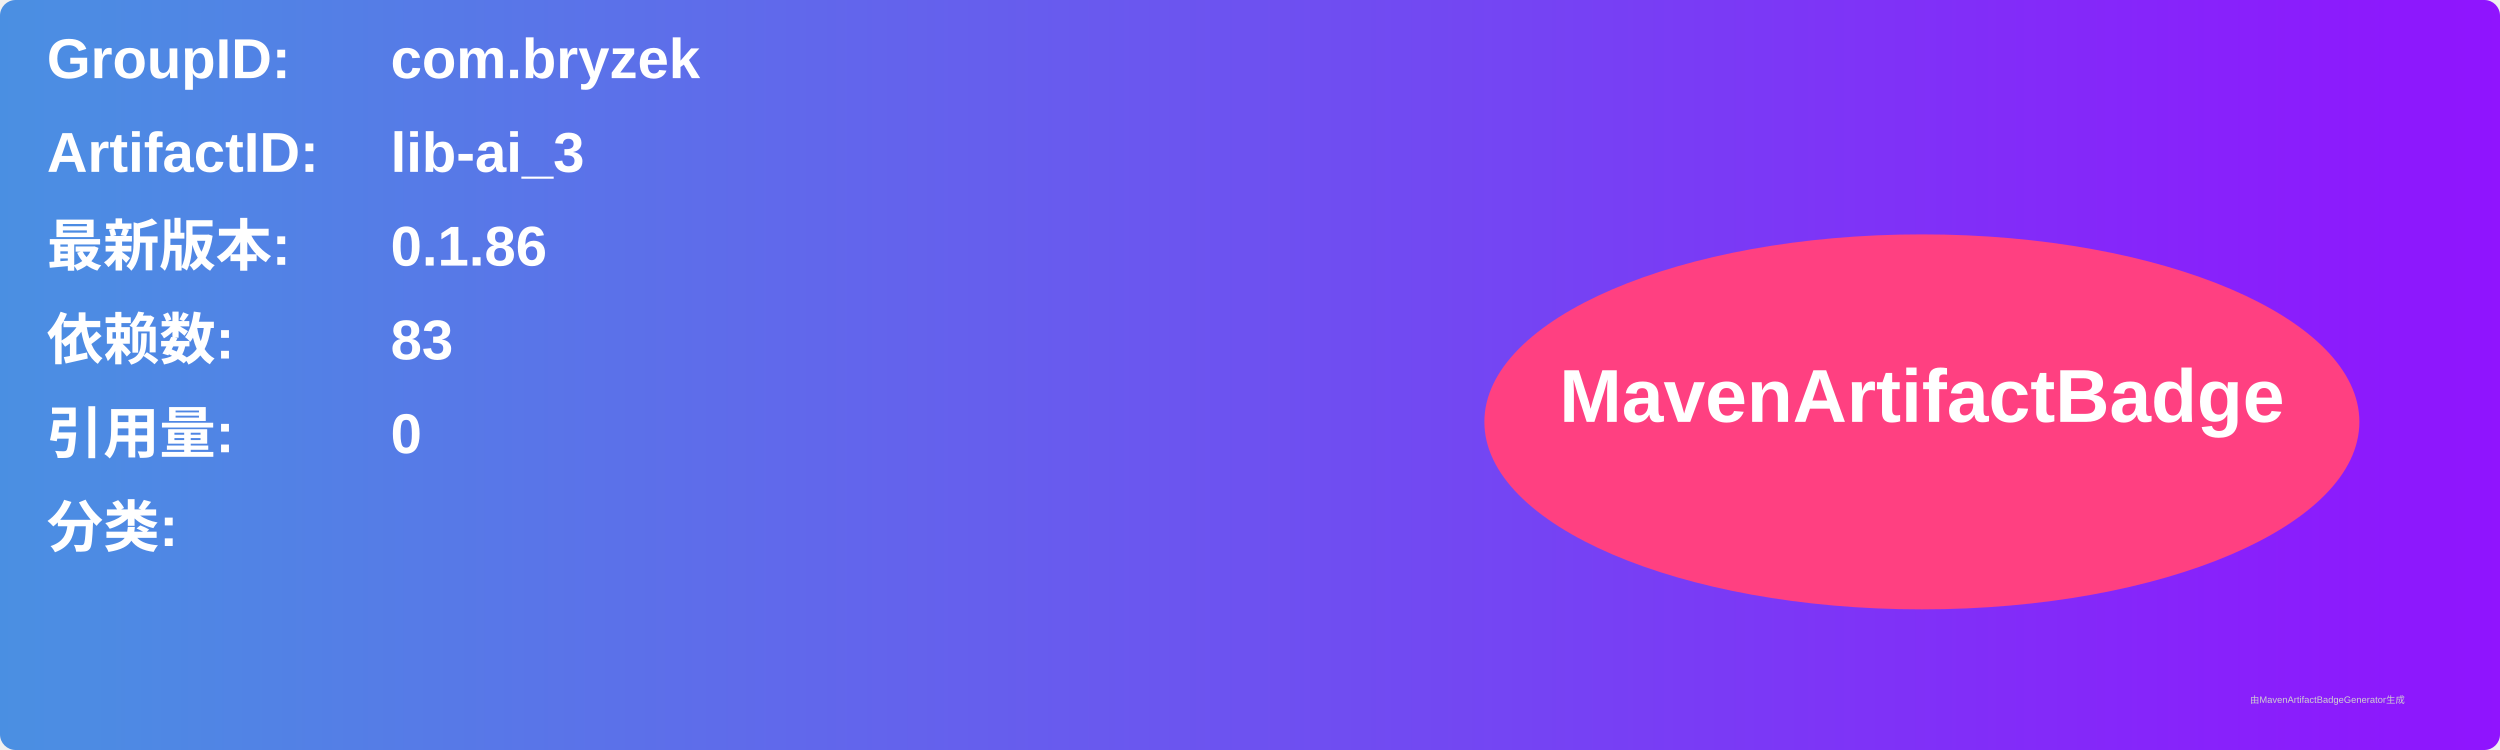
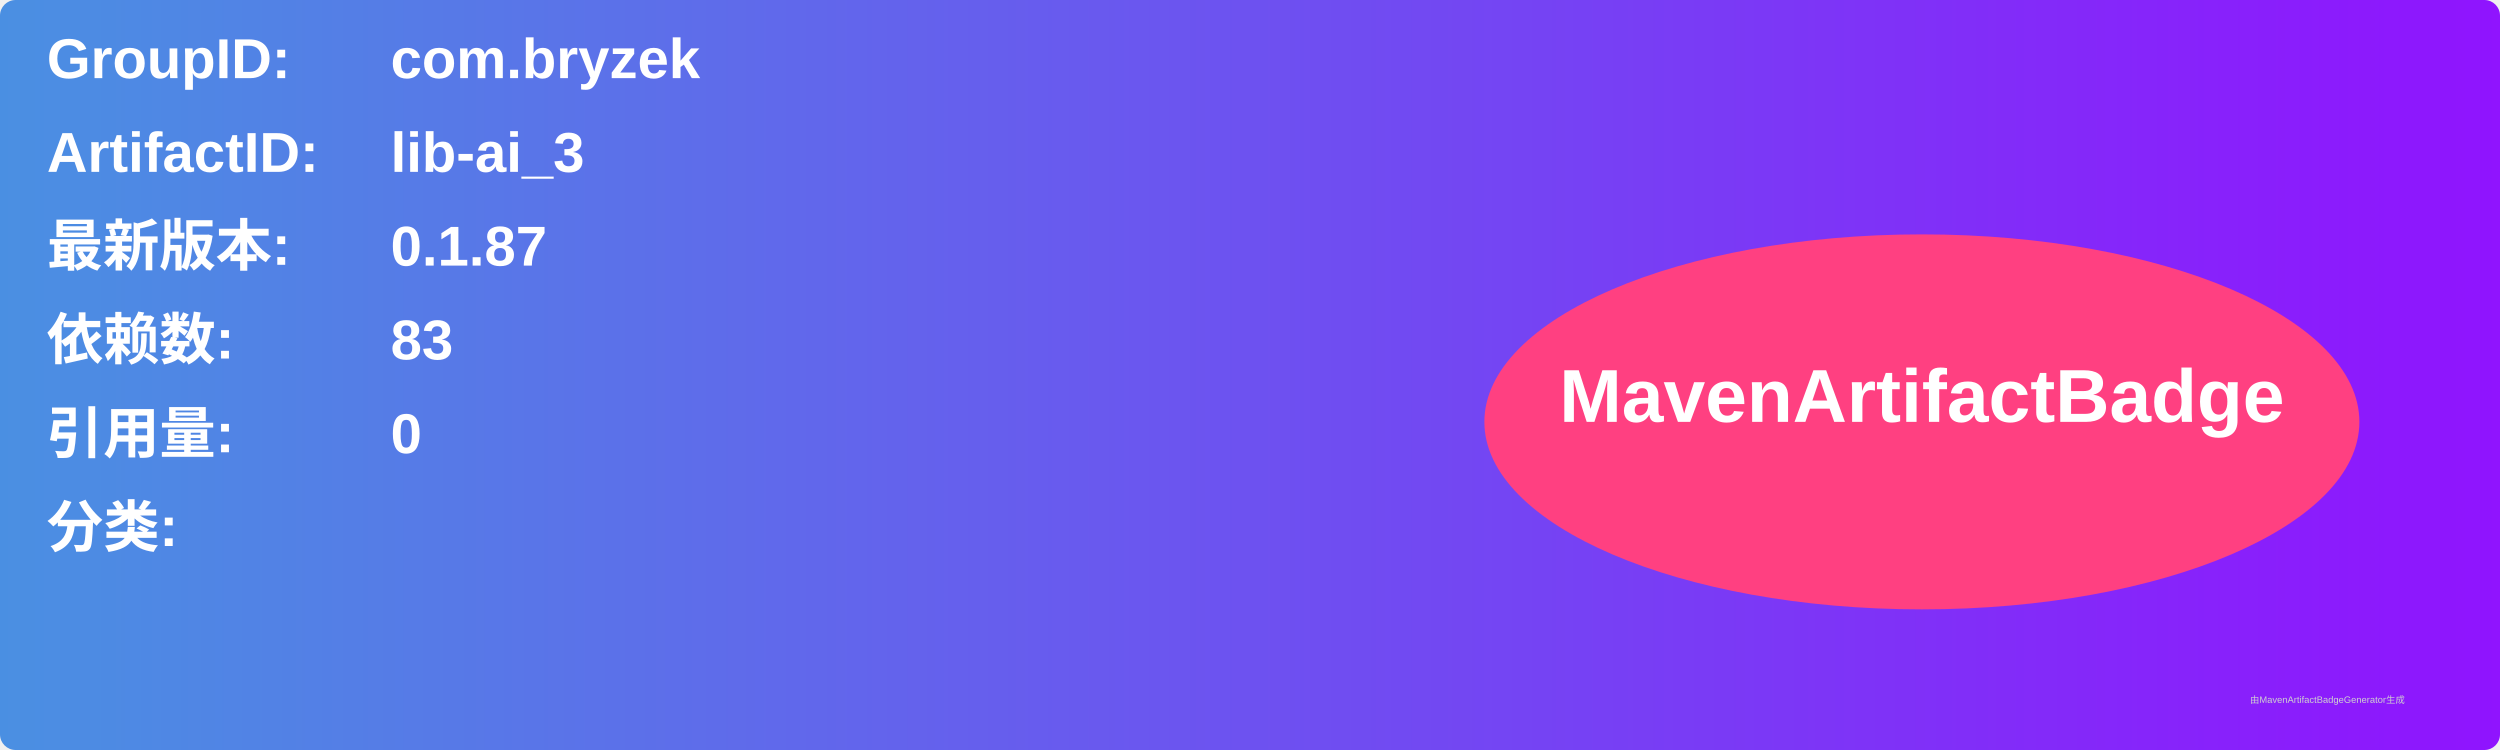
<svg xmlns="http://www.w3.org/2000/svg" width="800" height="240" viewBox="0 0 800 240">
  <linearGradient id="grad" x1="0%" y1="0%" x2="100%" y2="0%">
    <stop offset="0%" stop-color="#4a90e2" />
    <stop offset="100%" stop-color="#9013fe" />
  </linearGradient>
  <rect width="100%" height="100%" rx="5" ry="5" fill="url(#grad)" />
  <g transform="translate(15, 15)">
    <text x="0" y="10" font-family="Arial" font-size="18" fill="white" font-weight="bold" width="260">GroupID:</text>
    <text x="110" y="10" font-family="Arial" font-size="18" fill="white" font-weight="bold" width="460">com.bryzek</text>
    <text x="0" y="40" font-family="Arial" font-size="18" fill="white" font-weight="bold" width="260">ArtifactID:</text>
    <text x="110" y="40" font-family="Arial" font-size="18" fill="white" font-weight="bold" width="460">lib-ai_3</text>
    <text x="0" y="70" font-family="Arial" font-size="18" fill="white" font-weight="bold">最新版本:</text>
    <text x="110" y="70" font-family="Arial" font-size="18" fill="white" font-weight="bold">
-       <tspan font-weight="bold">0.1.86</tspan>
+       <tspan font-weight="bold">0.1.87</tspan>
    </text>
    <text x="0" y="100" font-family="Arial" font-size="18" fill="white" font-weight="bold">依赖数: </text>
    <text x="110" y="100" font-family="Arial" font-size="18" fill="white">
      <tspan font-weight="bold">83</tspan>
    </text>
    <text x="0" y="130" font-family="Arial" font-size="18" fill="white" font-weight="bold">引用量: </text>
    <text x="110" y="130" font-family="Arial" font-size="18" fill="white">
      <tspan font-weight="bold">0</tspan>
    </text>
    <text x="0" y="160" font-family="Arial" font-size="18" fill="white" font-weight="bold">分类:</text>
    <text x="10" y="190" font-family="Arial" font-size="10" fill="white">
      <tspan font-weight="bold" />
    </text>
    <ellipse cx="600" cy="120" rx="140" ry="60" fill="#ff4081" />
    <text x="600" y="120" text-anchor="middle" font-family="Arial" font-size="24" fill="white" font-weight="bold">MavenArtifactBadge</text>
  </g>
  <text x="720" y="225" font-family="Arial" font-size="3" fill="#d0d0d0">由MavenArtifactBadgeGenerator生成</text>
</svg>
